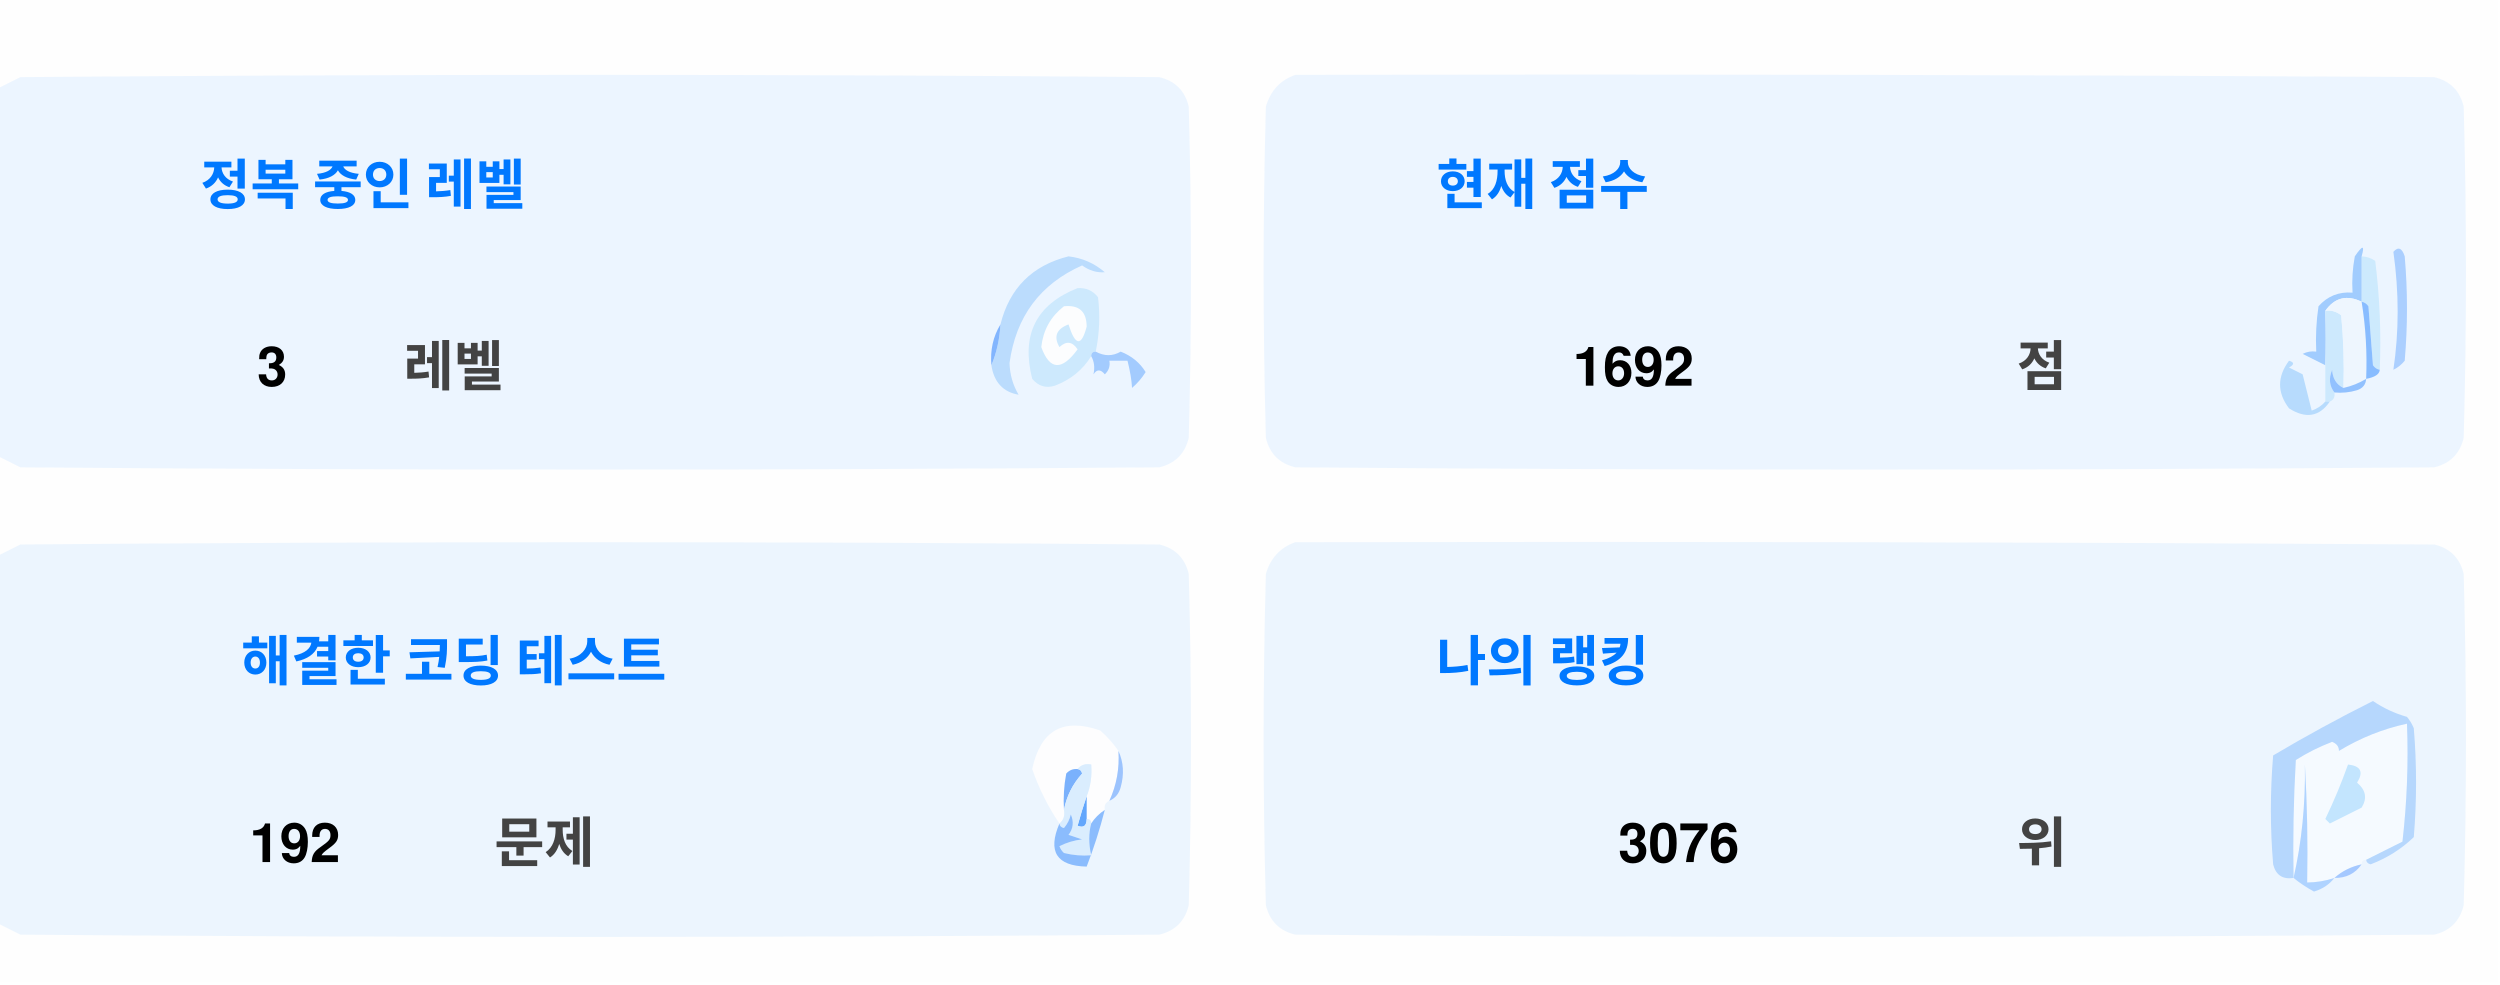
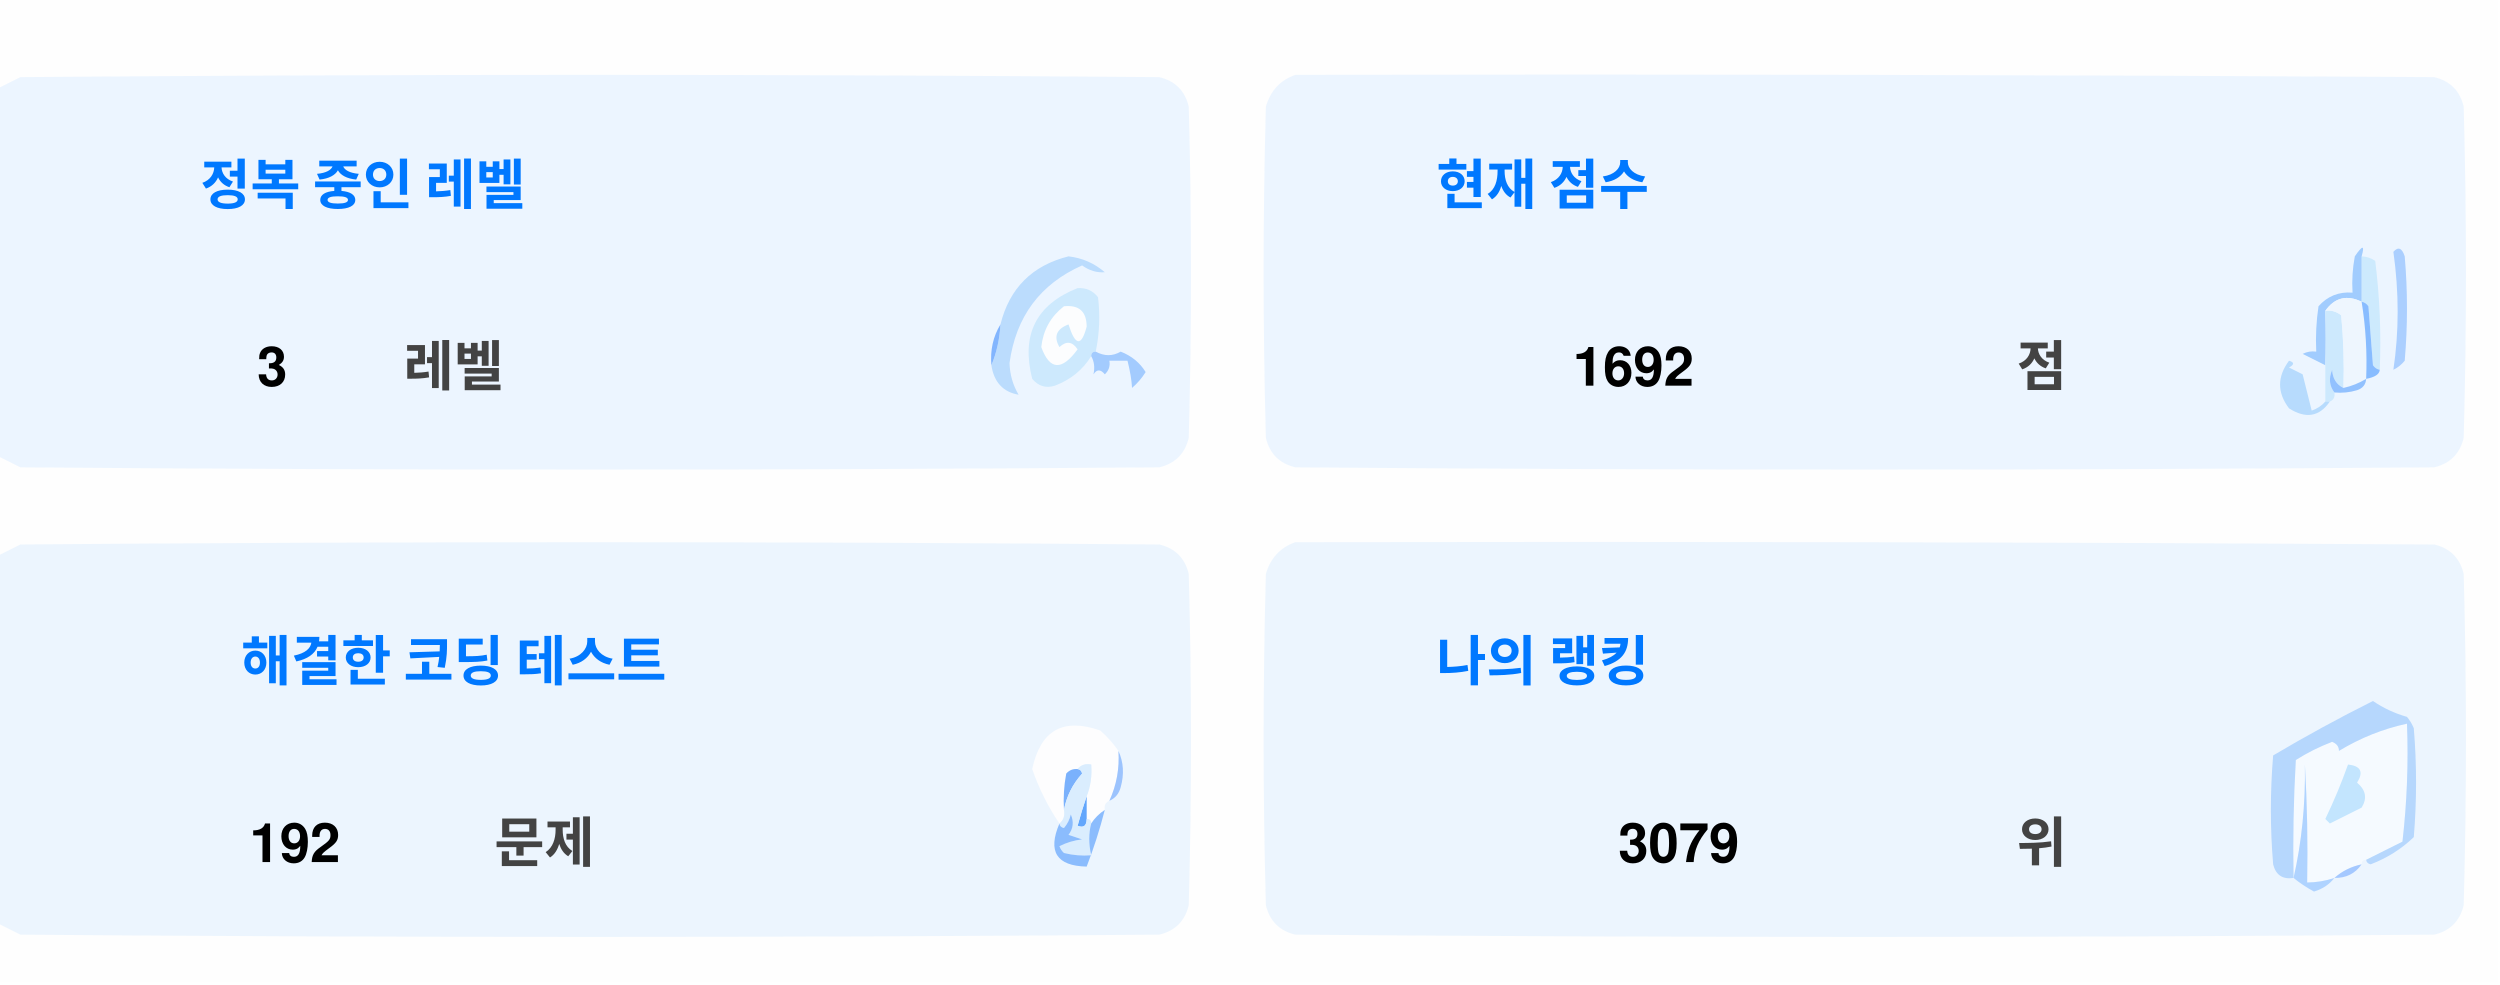
<svg xmlns="http://www.w3.org/2000/svg" version="1.1" width="551px" height="217px" style="shape-rendering:geometricPrecision; text-rendering:geometricPrecision; image-rendering:optimizeQuality; fill-rule:evenodd; clip-rule:evenodd">
  <style>.title {fill: #434343;font-size: 1rem;line-height: 1.5rem;font-weight: bold;font-family: -apple-system, BlinkMacSystemFont, Segoe UI, Helvetica, Arial, sans-serif, Apple Color Emoji, Segoe UI Emoji;}.desc {fill: #434343;font-size: 2.5rem;font-weight: bold;line-height: 1.5rem;font-family: -apple-system, BlinkMacSystemFont, Segoe UI, Helvetica, Arial, sans-serif, Apple Color Emoji, Segoe UI Emoji;}.desc-2 {fill: #434343;font-size: 1rem;font-weight: bold;line-height: 1.5rem;font-family: -apple-system, BlinkMacSystemFont, Segoe UI, Helvetica, Arial, sans-serif, Apple Color Emoji, Segoe UI Emoji;}.text, .desc {animation: twinkling 4s ease-in-out infinite;}@keyframes twinkling {40% { opacity: 1; }50% { opacity: 0.5; }60% { opacity: 1; }70% { opacity: 0.5; }80% { opacity: 1; }}</style>
  <g>
    <path style="opacity:1" fill="#fefefe" d="M -0.5,-0.5 C 183.167,-0.5 366.833,-0.5 550.5,-0.5C 550.5,71.833 550.5,144.167 550.5,216.5C 366.833,216.5 183.167,216.5 -0.5,216.5C -0.5,212.167 -0.5,207.833 -0.5,203.5C 1.14,204.32 2.807,205.153 4.5,206C 88.167,206.667 171.833,206.667 255.5,206C 259,205.167 261.167,203 262,199.5C 262.667,175.167 262.667,150.833 262,126.5C 261.167,123 259,120.833 255.5,120C 171.833,119.333 88.167,119.333 4.5,120C 2.807,120.847 1.14,121.68 -0.5,122.5C -0.5,115.167 -0.5,107.833 -0.5,100.5C 1.14,101.32 2.807,102.153 4.5,103C 88.167,103.667 171.833,103.667 255.5,103C 259,102.167 261.167,100 262,96.5C 262.667,72.167 262.667,47.833 262,23.5C 261.167,20 259,17.833 255.5,17C 171.833,16.333 88.167,16.333 4.5,17C 2.807,17.847 1.14,18.68 -0.5,19.5C -0.5,12.833 -0.5,6.167 -0.5,-0.5 Z" />
  </g>
  <g>
    <path style="opacity:1" fill="#ecf5ff" d="M -0.5,100.5 C -0.5,73.5 -0.5,46.5 -0.5,19.5C 1.14,18.68 2.807,17.847 4.5,17C 88.167,16.333 171.833,16.333 255.5,17C 259,17.833 261.167,20 262,23.5C 262.667,47.833 262.667,72.167 262,96.5C 261.167,100 259,102.167 255.5,103C 171.833,103.667 88.167,103.667 4.5,103C 2.807,102.153 1.14,101.32 -0.5,100.5 Z" />
  </g>
  <g>
    <path style="opacity:1" fill="#ecf5ff" d="M 285.5,16.5 C 369.167,16.333 452.834,16.5 536.5,17C 540,17.833 542.167,20 543,23.5C 543.667,47.833 543.667,72.167 543,96.5C 542.167,100 540,102.167 536.5,103C 452.833,103.667 369.167,103.667 285.5,103C 282,102.167 279.833,100 279,96.5C 278.333,72.167 278.333,47.833 279,23.5C 280.018,19.985 282.185,17.652 285.5,16.5 Z" />
  </g>
  <g>
    <path style="opacity:1" fill="#cdeafd" d="M 520.5,56.5 C 521.583,56.539 522.583,56.873 523.5,57.5C 524.498,65.472 524.831,73.472 524.5,81.5C 523.883,81.389 523.383,81.056 523,80.5C 522.667,76.167 522.333,71.833 522,67.5C 521.617,66.944 521.117,66.611 520.5,66.5C 520.5,63.167 520.5,59.833 520.5,56.5 Z" />
  </g>
  <g>
    <path style="opacity:1" fill="#abcfff" d="M 527.5,55.5 C 528.566,54.308 529.399,54.641 530,56.5C 530.667,64.167 530.667,71.833 530,79.5C 529.311,80.357 528.478,81.023 527.5,81.5C 528.758,73.08 528.758,64.414 527.5,55.5 Z" />
  </g>
  <g>
    <path style="opacity:1" fill="#bbdcfd" d="M 218.5,80.5 C 219.657,77.727 220.324,74.727 220.5,71.5C 222.49,63.51 227.49,58.51 235.5,56.5C 238.528,56.847 241.194,58.014 243.5,60C 241.744,60.141 240.078,59.641 238.5,58.5C 229.247,62.607 223.914,69.773 222.5,80C 222.565,82.526 223.232,84.859 224.5,87C 221.07,86.397 219.07,84.231 218.5,80.5 Z" />
  </g>
  <g>
    <path style="opacity:1" fill="#cde9fd" d="M 241.5,77.5 C 240.833,77.5 240.5,77.833 240.5,78.5C 238.628,81.529 235.961,83.695 232.5,85C 230.536,85.624 228.869,85.124 227.5,83.5C 225.021,73.791 228.354,67.124 237.5,63.5C 239.374,63.39 240.874,64.056 242,65.5C 242.497,69.524 242.331,73.524 241.5,77.5 Z" />
  </g>
  <g>
    <path style="opacity:1" fill="#fcfdfe" d="M 234.5,67.5 C 237.826,67.162 239.493,68.662 239.5,72C 238.334,76.434 237,76.267 235.5,71.5C 232.832,72.515 232.166,74.182 233.5,76.5C 235.017,75.089 236.351,75.256 237.5,77C 234.006,81.771 231.34,81.605 229.5,76.5C 229.904,72.771 231.571,69.771 234.5,67.5 Z" />
  </g>
  <g>
    <path style="opacity:1" fill="#a1ccfe" d="M 520.5,56.5 C 520.5,59.833 520.5,63.167 520.5,66.5C 517.238,64.922 514.572,65.589 512.5,68.5C 512.617,72.81 512.617,76.81 512.5,80.5C 510.86,79.68 509.193,78.847 507.5,78C 508.448,77.517 509.448,77.35 510.5,77.5C 510.335,74.15 510.502,70.817 511,67.5C 512.995,65.253 515.495,64.253 518.5,64.5C 518.336,61.813 518.503,59.146 519,56.5C 520.731,53.969 521.231,53.969 520.5,56.5 Z" />
  </g>
  <g>
    <path style="opacity:1" fill="#cde9fd" d="M 512.5,68.5 C 513.822,68.33 514.989,68.663 516,69.5C 516.499,74.823 516.666,80.156 516.5,85.5C 514.955,84.77 514.122,83.437 514,81.5C 513.22,83.387 513.387,85.054 514.5,86.5C 514.672,87.492 514.338,88.158 513.5,88.5C 513.167,88.5 512.833,88.5 512.5,88.5C 512.5,85.833 512.5,83.167 512.5,80.5C 512.617,76.81 512.617,72.81 512.5,68.5 Z" />
  </g>
  <g>
    <path style="opacity:1" fill="#eef6fe" d="M 520.5,66.5 C 521.407,72.106 521.74,77.773 521.5,83.5C 519.95,84.441 518.284,85.108 516.5,85.5C 516.666,80.156 516.499,74.823 516,69.5C 514.989,68.663 513.822,68.33 512.5,68.5C 514.572,65.589 517.238,64.922 520.5,66.5 Z" />
  </g>
  <g>
    <path style="opacity:1" fill="#88bcff" d="M 520.5,66.5 C 521.117,66.611 521.617,66.944 522,67.5C 522.333,71.833 522.667,76.167 523,80.5C 523.383,81.056 523.883,81.389 524.5,81.5C 524.445,82.469 523.445,83.136 521.5,83.5C 521.74,77.773 521.407,72.106 520.5,66.5 Z" />
  </g>
  <g>
    <path style="opacity:1" fill="#82b5fe" d="M 220.5,71.5 C 220.324,74.727 219.657,77.727 218.5,80.5C 218.215,77.171 218.882,74.171 220.5,71.5 Z" />
  </g>
  <g>
    <path style="opacity:1" fill="#a3cbfe" d="M 240.5,78.5 C 240.5,77.833 240.833,77.5 241.5,77.5C 243.391,78.536 245.224,78.536 247,77.5C 249.391,78.429 251.225,79.929 252.5,82C 251.681,83.319 250.681,84.486 249.5,85.5C 249.409,83.777 249.075,81.777 248.5,79.5C 247.167,79.5 245.833,79.5 244.5,79.5C 244.719,80.675 244.386,81.675 243.5,82.5C 242.575,81.359 241.741,81.359 241,82.5C 241.331,80.981 241.164,79.648 240.5,78.5 Z" />
  </g>
  <g>
    <path style="opacity:1" fill="#b7dbfd" d="M 512.5,88.5 C 512.833,88.5 513.167,88.5 513.5,88.5C 511.199,91.857 508.199,92.357 504.5,90C 501.872,86.535 501.872,83.035 504.5,79.5C 505.696,79.846 505.696,80.346 504.5,81C 505.5,81.5 506.5,82 507.5,82.5C 508.167,85.167 508.833,87.833 509.5,90.5C 510.739,90.058 511.739,89.391 512.5,88.5 Z" />
  </g>
  <g>
    <path style="opacity:1" fill="#92c1fe" d="M 516.5,85.5 C 518.284,85.108 519.95,84.441 521.5,83.5C 521.423,84.75 520.756,85.583 519.5,86C 517.866,86.493 516.199,86.66 514.5,86.5C 513.387,85.054 513.22,83.387 514,81.5C 514.122,83.437 514.955,84.77 516.5,85.5 Z" />
  </g>
  <g>
    <path style="opacity:1" fill="#ecf5fe" d="M -0.5,203.5 C -0.5,176.5 -0.5,149.5 -0.5,122.5C 1.14,121.68 2.807,120.847 4.5,120C 88.167,119.333 171.833,119.333 255.5,120C 259,120.833 261.167,123 262,126.5C 262.667,150.833 262.667,175.167 262,199.5C 261.167,203 259,205.167 255.5,206C 171.833,206.667 88.167,206.667 4.5,206C 2.807,205.153 1.14,204.32 -0.5,203.5 Z" />
  </g>
  <g>
    <path style="opacity:1" fill="#ecf5fe" d="M 285.5,119.5 C 369.167,119.333 452.834,119.5 536.5,120C 540,120.833 542.167,123 543,126.5C 543.667,150.833 543.667,175.167 543,199.5C 542.167,203 540,205.167 536.5,206C 452.833,206.667 369.167,206.667 285.5,206C 282,205.167 279.833,203 279,199.5C 278.333,175.167 278.333,150.833 279,126.5C 280.018,122.985 282.185,120.652 285.5,119.5 Z" />
  </g>
  <g>
    <path style="opacity:1" fill="#fdfdfe" d="M 246.5,165.5 C 246.758,169.367 246.092,173.034 244.5,176.5C 243.662,176.842 243.328,177.508 243.5,178.5C 242.272,179.306 241.272,180.306 240.5,181.5C 240.5,180.833 240.167,180.5 239.5,180.5C 239.5,178.833 239.5,177.167 239.5,175.5C 240.369,173.283 240.702,170.95 240.5,168.5C 239.209,168.263 238.209,168.596 237.5,169.5C 236.504,169.414 235.671,169.748 235,170.5C 234.503,173.146 234.336,175.813 234.5,178.5C 234.737,179.791 234.404,180.791 233.5,181.5C 230.986,177.806 228.986,173.806 227.5,169.5C 229.309,160.957 234.309,158.124 242.5,161C 244.07,162.397 245.404,163.897 246.5,165.5 Z" />
  </g>
  <g>
    <path style="opacity:1" fill="#f5faff" d="M 521.5,189.5 C 520.833,189.5 520.5,189.833 520.5,190.5C 518.181,190.992 516.181,191.992 514.5,193.5C 512.565,194.15 510.565,194.483 508.5,194.5C 508.666,185.827 508.5,177.16 508,168.5C 508.141,177.227 507.308,185.56 505.5,193.5C 505.334,184.827 505.5,176.16 506,167.5C 508.527,165.903 511.194,164.57 514,163.5C 515.011,163.892 515.511,164.559 515.5,165.5C 520.21,162.641 525.21,160.641 530.5,159.5C 530.831,168.192 530.498,176.859 529.5,185.5C 526.807,186.847 524.14,188.18 521.5,189.5 Z" />
  </g>
  <g>
    <path style="opacity:1" fill="#b6d7fd" d="M 521.5,189.5 C 524.14,188.18 526.807,186.847 529.5,185.5C 530.498,176.859 530.831,168.192 530.5,159.5C 525.21,160.641 520.21,162.641 515.5,165.5C 515.511,164.559 515.011,163.892 514,163.5C 511.194,164.57 508.527,165.903 506,167.5C 505.5,176.16 505.334,184.827 505.5,193.5C 503.089,193.863 501.589,192.863 501,190.5C 500.333,182.5 500.333,174.5 501,166.5C 508.173,162.246 515.507,158.246 523,154.5C 525.304,156.068 527.804,157.235 530.5,158C 531.126,158.75 531.626,159.584 532,160.5C 532.667,168.5 532.667,176.5 532,184.5C 529.292,187.111 526.125,189.111 522.5,190.5C 521.893,190.376 521.56,190.043 521.5,189.5 Z" />
  </g>
  <g>
    <path style="opacity:1" fill="#c3e5fe" d="M 517.5,168.5 C 520.317,168.801 520.984,170.134 519.5,172.5C 521.439,174.122 521.772,175.956 520.5,178C 518.167,179.167 515.833,180.333 513.5,181.5C 513.167,181.167 512.833,180.833 512.5,180.5C 514.414,176.515 516.081,172.515 517.5,168.5 Z" />
  </g>
  <g>
    <path style="opacity:1" fill="#7ab1fc" d="M 237.5,169.5 C 238.043,169.56 238.376,169.893 238.5,170.5C 236.395,172.836 235.062,175.503 234.5,178.5C 234.336,175.813 234.503,173.146 235,170.5C 235.671,169.748 236.504,169.414 237.5,169.5 Z" />
  </g>
  <g>
    <path style="opacity:1" fill="#afd3ff" d="M 514.5,193.5 C 513.378,194.947 511.878,195.947 510,196.5C 508.348,195.601 506.848,194.601 505.5,193.5C 507.308,185.56 508.141,177.227 508,168.5C 508.5,177.16 508.666,185.827 508.5,194.5C 510.565,194.483 512.565,194.15 514.5,193.5 Z" />
  </g>
  <g>
    <path style="opacity:1" fill="#9cc3fd" d="M 246.5,165.5 C 247.634,167.966 247.801,170.633 247,173.5C 246.623,174.942 245.79,175.942 244.5,176.5C 246.092,173.034 246.758,169.367 246.5,165.5 Z" />
  </g>
  <g>
    <path style="opacity:1" fill="#62a6fc" d="M 239.5,175.5 C 239.5,177.167 239.5,178.833 239.5,180.5C 239.483,182.028 238.816,182.528 237.5,182C 238.117,179.723 238.784,177.556 239.5,175.5 Z" />
  </g>
  <g>
    <path style="opacity:1" fill="#daedfe" d="M 237.5,169.5 C 238.209,168.596 239.209,168.263 240.5,168.5C 240.702,170.95 240.369,173.283 239.5,175.5C 238.784,177.556 238.117,179.723 237.5,182C 238.816,182.528 239.483,182.028 239.5,180.5C 240.167,180.5 240.5,180.833 240.5,181.5C 239.918,183.669 239.918,186.002 240.5,188.5C 238.473,188.662 236.473,188.495 234.5,188C 234.043,187.586 233.709,187.086 233.5,186.5C 235.078,185.702 236.744,185.202 238.5,185C 237.5,184.667 236.5,184.333 235.5,184C 236.554,182.612 236.72,181.112 236,179.5C 235.751,180.624 235.251,181.624 234.5,182.5C 233.893,182.376 233.56,182.043 233.5,181.5C 234.404,180.791 234.737,179.791 234.5,178.5C 235.062,175.503 236.395,172.836 238.5,170.5C 238.376,169.893 238.043,169.56 237.5,169.5 Z" />
  </g>
  <g>
    <path style="opacity:1" fill="#8bbcfd" d="M 243.5,178.5 C 242.395,182.803 241.062,186.969 239.5,191C 232.857,190.847 230.857,187.68 233.5,181.5C 233.56,182.043 233.893,182.376 234.5,182.5C 235.251,181.624 235.751,180.624 236,179.5C 236.72,181.112 236.554,182.612 235.5,184C 236.5,184.333 237.5,184.667 238.5,185C 236.744,185.202 235.078,185.702 233.5,186.5C 233.709,187.086 234.043,187.586 234.5,188C 236.473,188.495 238.473,188.662 240.5,188.5C 239.918,186.002 239.918,183.669 240.5,181.5C 241.272,180.306 242.272,179.306 243.5,178.5 Z" />
  </g>
  <g>
    <path style="opacity:1" fill="#a4c8ff" d="M 520.5,190.5 C 519.089,192.539 517.089,193.539 514.5,193.5C 516.181,191.992 518.181,190.992 520.5,190.5 Z" />
  </g>
  <text text-anchor="middle" x="80" y="45" class="title" style="fill:#0078ff;" stroke="#none" stroke-width="1">정복 중인 레벨</text>
  <text text-anchor="middle" x="60" y="85" class="desc" style="fill:#000000;" stroke="#none" stroke-width="1">3</text>
  <text text-anchor="middle" x="100" y="85" class="desc-2" style="fill:#434343;" stroke="#none" stroke-width="1">레벨</text>
  <text text-anchor="middle" x="340" y="45" class="title" style="fill:#0078ff;" stroke="#none" stroke-width="1">현재 점수</text>
  <text text-anchor="middle" x="360" y="85" class="desc" style="fill:#000000;" stroke="#none" stroke-width="1">1692</text>
  <text text-anchor="middle" x="450" y="85" class="desc-2" style="fill:#434343;" stroke="#none" stroke-width="1">점</text>
  <text text-anchor="middle" x="100" y="150" class="title" style="fill:#0078ff;" stroke="#none" stroke-width="1">해결한 코딩 테스트</text>
  <text text-anchor="middle" x="65" y="190" class="desc" style="fill:#000000;" stroke="#none" stroke-width="1">192</text>
  <text text-anchor="middle" x="120" y="190" class="desc-2" style="fill:#434343;" stroke="#none" stroke-width="1">문제</text>
  <text text-anchor="middle" x="340" y="150" class="title" style="fill:#0078ff;" stroke="#none" stroke-width="1">나의 랭킹</text>
-   <text text-anchor="middle" x="370" y="190" class="desc" style="fill:#000000;" stroke="#none" stroke-width="1">3076</text>
+   <text text-anchor="middle" x="370" y="190" class="desc" style="fill:#000000;" stroke="#none" stroke-width="1">3079</text>
  <text text-anchor="middle" x="450" y="190" class="desc-2" style="fill:#434343;" stroke="#none" stroke-width="1">위</text>
</svg>
